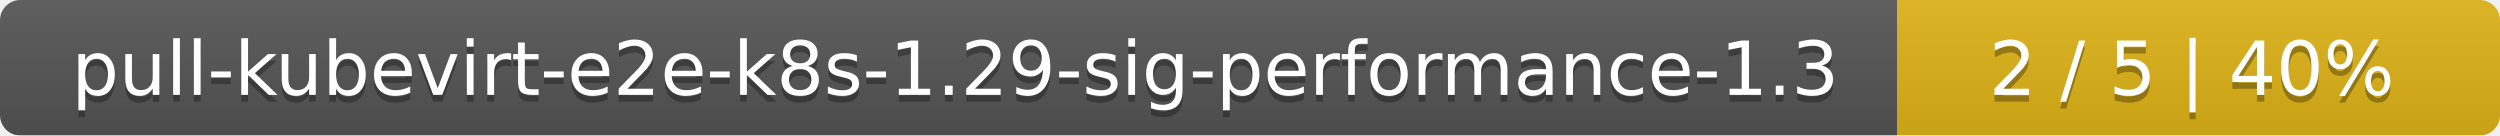
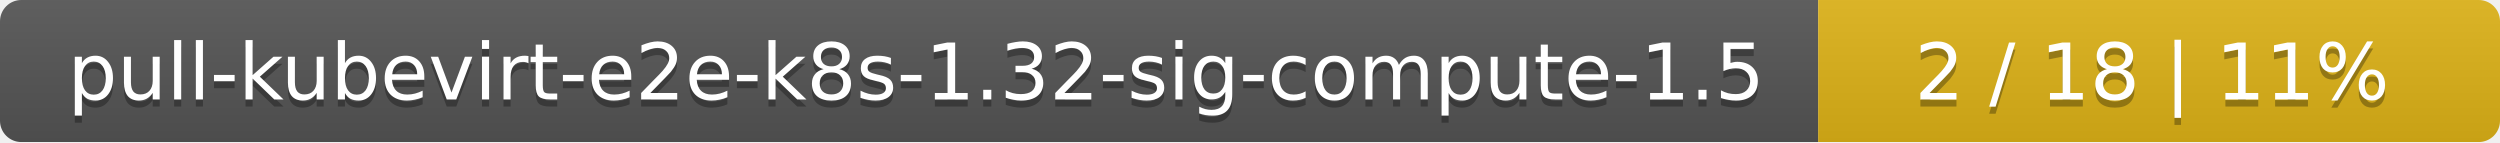
- <svg xmlns="http://www.w3.org/2000/svg" width="369" height="20">
+ <svg xmlns="http://www.w3.org/2000/svg" width="352" height="20">
  <linearGradient id="smooth" x2="0" y2="100%">
    <stop offset="0" stop-color="#bbb" stop-opacity=".1" />
    <stop offset="1" stop-opacity=".1" />
  </linearGradient>
  <mask id="round">
-     <rect width="369" height="20" rx="3" fill="#fff" />
+     <rect width="352" height="20" rx="3" fill="#fff" />
  </mask>
  <g mask="url(#round)">
-     <rect width="280" height="20" fill="#555" />
-     <rect x="280" width="89" height="20" fill="#dfb317" />
-     <rect width="369" height="20" fill="url(#smooth)" />
+     <rect width="256" height="20" fill="#555" />
+     <rect x="256" width="96" height="20" fill="#dfb317" />
+     <rect width="352" height="20" fill="url(#smooth)" />
  </g>
  <g fill="#fff" text-anchor="middle" font-family="DejaVu Sans,Verdana,Geneva,sans-serif" font-size="11">
-     <text x="141" y="15" fill="#010101" fill-opacity=".3">pull-kubevirt-e2e-k8s-1.29-sig-performance-1.3</text>
-     <text x="141" y="14">pull-kubevirt-e2e-k8s-1.29-sig-performance-1.3</text>
-     <text x="323.5" y="15" fill="#010101" fill-opacity=".3">2 / 5    |    40%</text>
-     <text x="323.5" y="14">2 / 5    |    40%</text>
+     <text x="129" y="15" fill="#010101" fill-opacity=".3">pull-kubevirt-e2e-k8s-1.32-sig-compute-1.5</text>
+     <text x="129" y="14">pull-kubevirt-e2e-k8s-1.32-sig-compute-1.5</text>
+     <text x="303" y="15" fill="#010101" fill-opacity=".3">2 / 18    |    11%</text>
+     <text x="303" y="14">2 / 18    |    11%</text>
  </g>
</svg>
